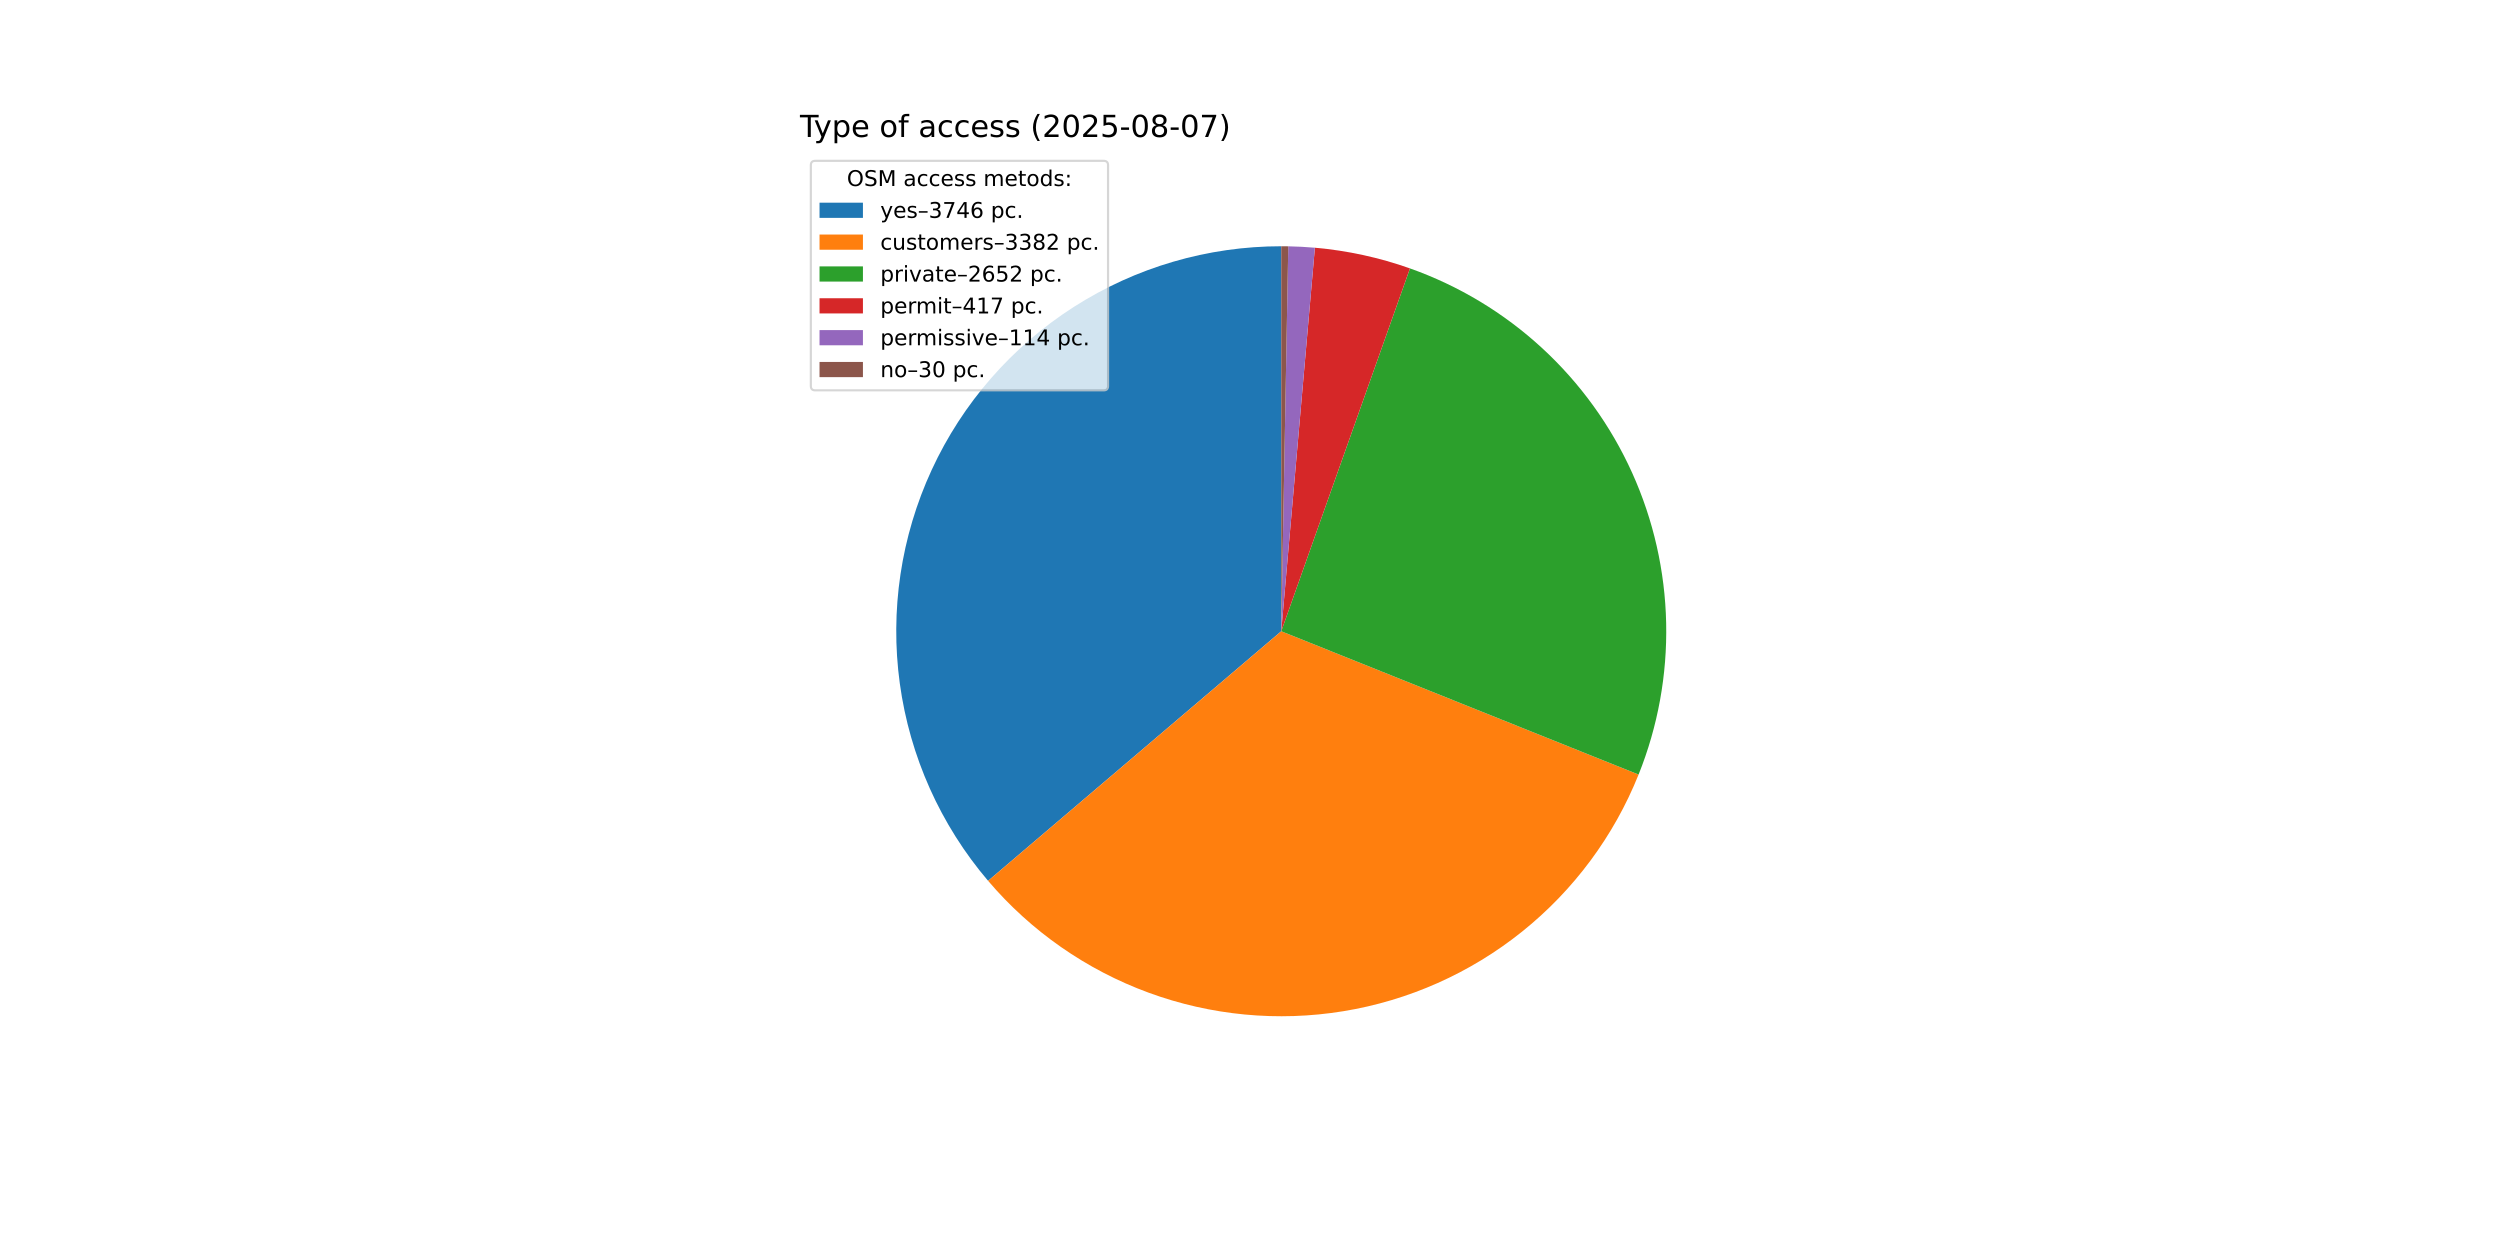
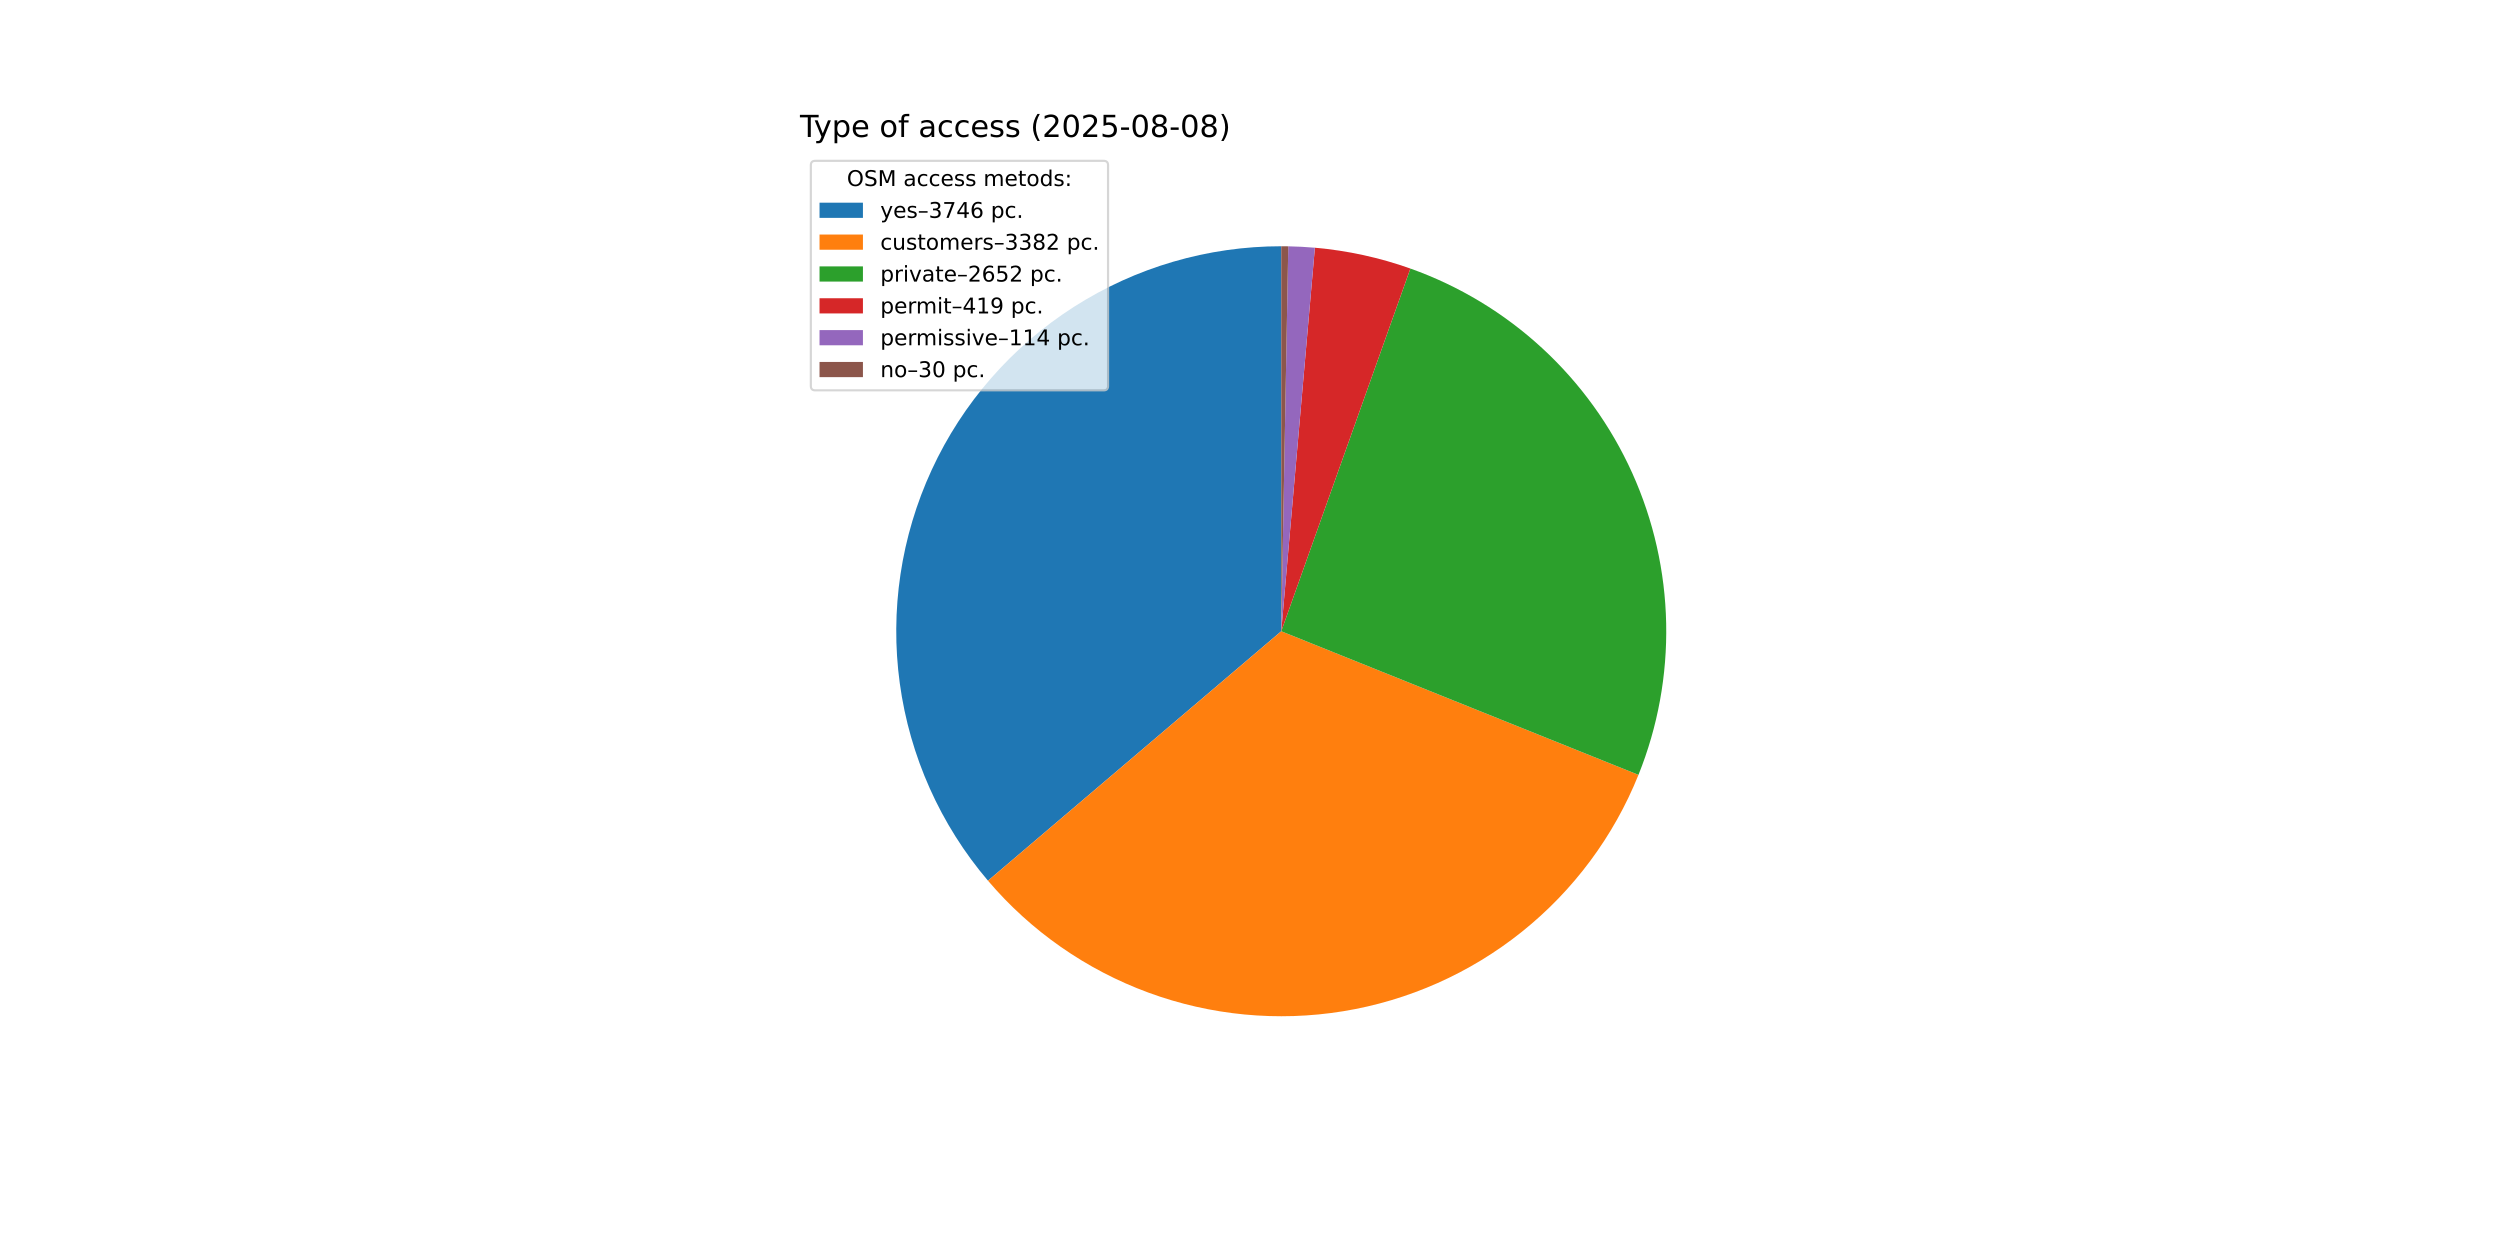
<svg xmlns="http://www.w3.org/2000/svg" xmlns:xlink="http://www.w3.org/1999/xlink" width="1152pt" height="576pt" viewBox="0 0 1152 576" version="1.1">
  <defs>
    <style type="text/css">*{stroke-linejoin: round; stroke-linecap: butt}</style>
  </defs>
  <g id="figure_1">
    <g id="patch_1">
      <path d="M 0 576  L 1152 576  L 1152 0  L 0 0  z " style="fill: #ffffff" />
    </g>
    <g id="axes_1">
      <g id="patch_2">
-         <path d="M 590.4 113.472  C 556.525 113.472 523.349 123.174 494.812 141.426  C 466.275 159.678 443.554 185.727 429.347 216.479  C 415.141 247.23 410.035 281.417 414.636 314.978  C 419.238 348.539 433.356 380.09 455.315 405.883  L 590.4 290.88  z " style="fill: #1f77b4" />
+         <path d="M 590.4 113.472  C 556.532 113.472 523.362 123.17 494.828 141.415  C 466.295 159.661 443.574 185.7 429.364 216.443  C 415.153 247.186 410.039 281.364 414.628 314.92  C 419.218 348.476 433.321 380.026 455.265 405.824  L 590.4 290.88  z " style="fill: #1f77b4" />
      </g>
      <g id="patch_3">
-         <path d="M 455.315 405.883  C 475.116 429.142 500.592 446.897 529.267 457.422  C 557.942 467.948 588.855 470.892 619.001 465.967  C 649.148 461.043 677.517 448.415 701.352 429.312  C 725.187 410.208 743.689 385.269 755.059 356.918  L 590.4 290.88  z " style="fill: #ff7f0e" />
+         <path d="M 455.265 405.824  C 475.051 429.086 500.514 446.85 529.177 457.389  C 557.841 467.929 588.746 470.89 618.89 465.986  C 649.033 461.081 677.405 448.475 701.25 429.393  C 725.094 410.311 743.612 385.392 755.004 357.056  L 590.4 290.88  z " style="fill: #ff7f0e" />
      </g>
      <g id="patch_4">
-         <path d="M 755.059 356.918  C 763.956 334.733 768.279 310.978 767.767 287.081  C 767.255 263.184 761.919 239.635 752.08 217.851  C 742.241 196.068 728.1 176.496 710.508 160.313  C 692.917 144.131 672.235 131.67 649.708 123.679  L 590.4 290.88  z " style="fill: #2ca02c" />
+         <path d="M 755.004 357.056  C 763.918 334.883 768.261 311.136 767.771 287.243  C 767.281 263.35 761.968 239.801 752.152 218.012  C 742.337 196.223 728.219 176.64 710.648 160.442  C 693.077 144.244 672.413 131.762 649.9 123.747  L 590.4 290.88  z " style="fill: #2ca02c" />
      </g>
      <g id="patch_5">
-         <path d="M 649.708 123.679  C 642.645 121.174 635.43 119.118 628.107 117.526  C 620.784 115.933 613.368 114.805 605.902 114.151  L 590.4 290.88  z " style="fill: #d62728" />
+         <path d="M 649.9 123.747  C 642.807 121.222 635.561 119.151 628.205 117.547  C 620.85 115.943 613.399 114.808 605.899 114.15  L 590.4 290.88  z " style="fill: #d62728" />
      </g>
      <g id="patch_6">
-         <path d="M 605.902 114.151  C 603.862 113.972 601.819 113.828 599.774 113.72  C 597.728 113.612 595.681 113.539 593.633 113.501  L 590.4 290.88  z " style="fill: #9467bd" />
+         <path d="M 605.899 114.15  C 603.859 113.971 601.817 113.828 599.772 113.72  C 597.727 113.612 595.68 113.539 593.633 113.501  L 590.4 290.88  z " style="fill: #9467bd" />
      </g>
      <g id="patch_7">
-         <path d="M 593.633 113.501  C 593.095 113.492 592.556 113.484 592.017 113.479  C 591.478 113.474 590.939 113.472 590.4 113.472  L 590.4 290.88  z " style="fill: #8c564b" />
+         <path d="M 593.633 113.501  C 593.094 113.492 592.555 113.484 592.016 113.479  C 591.478 113.474 590.939 113.472 590.4 113.472  L 590.4 290.88  z " style="fill: #8c564b" />
      </g>
      <g id="matplotlib.axis_1" />
      <g id="matplotlib.axis_2" />
      <g id="text_1">
        <g transform="translate(368.64 63.12) scale(0.14 -0.14)">
          <defs>
            <path id="DejaVuSans-54" d="M -19 4666  L 3928 4666  L 3928 4134  L 2272 4134  L 2272 0  L 1638 0  L 1638 4134  L -19 4134  L -19 4666  z " transform="scale(0.015625)" />
            <path id="DejaVuSans-79" d="M 2059 -325  Q 1816 -950 1584 -1140  Q 1353 -1331 966 -1331  L 506 -1331  L 506 -850  L 844 -850  Q 1081 -850 1212 -737  Q 1344 -625 1503 -206  L 1606 56  L 191 3500  L 800 3500  L 1894 763  L 2988 3500  L 3597 3500  L 2059 -325  z " transform="scale(0.015625)" />
            <path id="DejaVuSans-70" d="M 1159 525  L 1159 -1331  L 581 -1331  L 581 3500  L 1159 3500  L 1159 2969  Q 1341 3281 1617 3432  Q 1894 3584 2278 3584  Q 2916 3584 3314 3078  Q 3713 2572 3713 1747  Q 3713 922 3314 415  Q 2916 -91 2278 -91  Q 1894 -91 1617 61  Q 1341 213 1159 525  z M 3116 1747  Q 3116 2381 2855 2742  Q 2594 3103 2138 3103  Q 1681 3103 1420 2742  Q 1159 2381 1159 1747  Q 1159 1113 1420 752  Q 1681 391 2138 391  Q 2594 391 2855 752  Q 3116 1113 3116 1747  z " transform="scale(0.015625)" />
            <path id="DejaVuSans-65" d="M 3597 1894  L 3597 1613  L 953 1613  Q 991 1019 1311 708  Q 1631 397 2203 397  Q 2534 397 2845 478  Q 3156 559 3463 722  L 3463 178  Q 3153 47 2828 -22  Q 2503 -91 2169 -91  Q 1331 -91 842 396  Q 353 884 353 1716  Q 353 2575 817 3079  Q 1281 3584 2069 3584  Q 2775 3584 3186 3129  Q 3597 2675 3597 1894  z M 3022 2063  Q 3016 2534 2758 2815  Q 2500 3097 2075 3097  Q 1594 3097 1305 2825  Q 1016 2553 972 2059  L 3022 2063  z " transform="scale(0.015625)" />
            <path id="DejaVuSans-20" transform="scale(0.015625)" />
            <path id="DejaVuSans-6f" d="M 1959 3097  Q 1497 3097 1228 2736  Q 959 2375 959 1747  Q 959 1119 1226 758  Q 1494 397 1959 397  Q 2419 397 2687 759  Q 2956 1122 2956 1747  Q 2956 2369 2687 2733  Q 2419 3097 1959 3097  z M 1959 3584  Q 2709 3584 3137 3096  Q 3566 2609 3566 1747  Q 3566 888 3137 398  Q 2709 -91 1959 -91  Q 1206 -91 779 398  Q 353 888 353 1747  Q 353 2609 779 3096  Q 1206 3584 1959 3584  z " transform="scale(0.015625)" />
            <path id="DejaVuSans-66" d="M 2375 4863  L 2375 4384  L 1825 4384  Q 1516 4384 1395 4259  Q 1275 4134 1275 3809  L 1275 3500  L 2222 3500  L 2222 3053  L 1275 3053  L 1275 0  L 697 0  L 697 3053  L 147 3053  L 147 3500  L 697 3500  L 697 3744  Q 697 4328 969 4595  Q 1241 4863 1831 4863  L 2375 4863  z " transform="scale(0.015625)" />
            <path id="DejaVuSans-61" d="M 2194 1759  Q 1497 1759 1228 1600  Q 959 1441 959 1056  Q 959 750 1161 570  Q 1363 391 1709 391  Q 2188 391 2477 730  Q 2766 1069 2766 1631  L 2766 1759  L 2194 1759  z M 3341 1997  L 3341 0  L 2766 0  L 2766 531  Q 2569 213 2275 61  Q 1981 -91 1556 -91  Q 1019 -91 701 211  Q 384 513 384 1019  Q 384 1609 779 1909  Q 1175 2209 1959 2209  L 2766 2209  L 2766 2266  Q 2766 2663 2505 2880  Q 2244 3097 1772 3097  Q 1472 3097 1187 3025  Q 903 2953 641 2809  L 641 3341  Q 956 3463 1253 3523  Q 1550 3584 1831 3584  Q 2591 3584 2966 3190  Q 3341 2797 3341 1997  z " transform="scale(0.015625)" />
            <path id="DejaVuSans-63" d="M 3122 3366  L 3122 2828  Q 2878 2963 2633 3030  Q 2388 3097 2138 3097  Q 1578 3097 1268 2742  Q 959 2388 959 1747  Q 959 1106 1268 751  Q 1578 397 2138 397  Q 2388 397 2633 464  Q 2878 531 3122 666  L 3122 134  Q 2881 22 2623 -34  Q 2366 -91 2075 -91  Q 1284 -91 818 406  Q 353 903 353 1747  Q 353 2603 823 3093  Q 1294 3584 2113 3584  Q 2378 3584 2631 3529  Q 2884 3475 3122 3366  z " transform="scale(0.015625)" />
            <path id="DejaVuSans-73" d="M 2834 3397  L 2834 2853  Q 2591 2978 2328 3040  Q 2066 3103 1784 3103  Q 1356 3103 1142 2972  Q 928 2841 928 2578  Q 928 2378 1081 2264  Q 1234 2150 1697 2047  L 1894 2003  Q 2506 1872 2764 1633  Q 3022 1394 3022 966  Q 3022 478 2636 193  Q 2250 -91 1575 -91  Q 1294 -91 989 -36  Q 684 19 347 128  L 347 722  Q 666 556 975 473  Q 1284 391 1588 391  Q 1994 391 2212 530  Q 2431 669 2431 922  Q 2431 1156 2273 1281  Q 2116 1406 1581 1522  L 1381 1569  Q 847 1681 609 1914  Q 372 2147 372 2553  Q 372 3047 722 3315  Q 1072 3584 1716 3584  Q 2034 3584 2315 3537  Q 2597 3491 2834 3397  z " transform="scale(0.015625)" />
            <path id="DejaVuSans-28" d="M 1984 4856  Q 1566 4138 1362 3434  Q 1159 2731 1159 2009  Q 1159 1288 1364 580  Q 1569 -128 1984 -844  L 1484 -844  Q 1016 -109 783 600  Q 550 1309 550 2009  Q 550 2706 781 3412  Q 1013 4119 1484 4856  L 1984 4856  z " transform="scale(0.015625)" />
            <path id="DejaVuSans-32" d="M 1228 531  L 3431 531  L 3431 0  L 469 0  L 469 531  Q 828 903 1448 1529  Q 2069 2156 2228 2338  Q 2531 2678 2651 2914  Q 2772 3150 2772 3378  Q 2772 3750 2511 3984  Q 2250 4219 1831 4219  Q 1534 4219 1204 4116  Q 875 4013 500 3803  L 500 4441  Q 881 4594 1212 4672  Q 1544 4750 1819 4750  Q 2544 4750 2975 4387  Q 3406 4025 3406 3419  Q 3406 3131 3298 2873  Q 3191 2616 2906 2266  Q 2828 2175 2409 1742  Q 1991 1309 1228 531  z " transform="scale(0.015625)" />
            <path id="DejaVuSans-30" d="M 2034 4250  Q 1547 4250 1301 3770  Q 1056 3291 1056 2328  Q 1056 1369 1301 889  Q 1547 409 2034 409  Q 2525 409 2770 889  Q 3016 1369 3016 2328  Q 3016 3291 2770 3770  Q 2525 4250 2034 4250  z M 2034 4750  Q 2819 4750 3233 4129  Q 3647 3509 3647 2328  Q 3647 1150 3233 529  Q 2819 -91 2034 -91  Q 1250 -91 836 529  Q 422 1150 422 2328  Q 422 3509 836 4129  Q 1250 4750 2034 4750  z " transform="scale(0.015625)" />
            <path id="DejaVuSans-35" d="M 691 4666  L 3169 4666  L 3169 4134  L 1269 4134  L 1269 2991  Q 1406 3038 1543 3061  Q 1681 3084 1819 3084  Q 2600 3084 3056 2656  Q 3513 2228 3513 1497  Q 3513 744 3044 326  Q 2575 -91 1722 -91  Q 1428 -91 1123 -41  Q 819 9 494 109  L 494 744  Q 775 591 1075 516  Q 1375 441 1709 441  Q 2250 441 2565 725  Q 2881 1009 2881 1497  Q 2881 1984 2565 2268  Q 2250 2553 1709 2553  Q 1456 2553 1204 2497  Q 953 2441 691 2322  L 691 4666  z " transform="scale(0.015625)" />
            <path id="DejaVuSans-2d" d="M 313 2009  L 1997 2009  L 1997 1497  L 313 1497  L 313 2009  z " transform="scale(0.015625)" />
            <path id="DejaVuSans-38" d="M 2034 2216  Q 1584 2216 1326 1975  Q 1069 1734 1069 1313  Q 1069 891 1326 650  Q 1584 409 2034 409  Q 2484 409 2743 651  Q 3003 894 3003 1313  Q 3003 1734 2745 1975  Q 2488 2216 2034 2216  z M 1403 2484  Q 997 2584 770 2862  Q 544 3141 544 3541  Q 544 4100 942 4425  Q 1341 4750 2034 4750  Q 2731 4750 3128 4425  Q 3525 4100 3525 3541  Q 3525 3141 3298 2862  Q 3072 2584 2669 2484  Q 3125 2378 3379 2068  Q 3634 1759 3634 1313  Q 3634 634 3220 271  Q 2806 -91 2034 -91  Q 1263 -91 848 271  Q 434 634 434 1313  Q 434 1759 690 2068  Q 947 2378 1403 2484  z M 1172 3481  Q 1172 3119 1398 2916  Q 1625 2713 2034 2713  Q 2441 2713 2670 2916  Q 2900 3119 2900 3481  Q 2900 3844 2670 4047  Q 2441 4250 2034 4250  Q 1625 4250 1398 4047  Q 1172 3844 1172 3481  z " transform="scale(0.015625)" />
-             <path id="DejaVuSans-37" d="M 525 4666  L 3525 4666  L 3525 4397  L 1831 0  L 1172 0  L 2766 4134  L 525 4134  L 525 4666  z " transform="scale(0.015625)" />
            <path id="DejaVuSans-29" d="M 513 4856  L 1013 4856  Q 1481 4119 1714 3412  Q 1947 2706 1947 2009  Q 1947 1309 1714 600  Q 1481 -109 1013 -844  L 513 -844  Q 928 -128 1133 580  Q 1338 1288 1338 2009  Q 1338 2731 1133 3434  Q 928 4138 513 4856  z " transform="scale(0.015625)" />
          </defs>
          <use xlink:href="#DejaVuSans-54" />
          <use xlink:href="#DejaVuSans-79" x="45.459" />
          <use xlink:href="#DejaVuSans-70" x="104.639" />
          <use xlink:href="#DejaVuSans-65" x="168.115" />
          <use xlink:href="#DejaVuSans-20" x="229.639" />
          <use xlink:href="#DejaVuSans-6f" x="261.426" />
          <use xlink:href="#DejaVuSans-66" x="322.607" />
          <use xlink:href="#DejaVuSans-20" x="357.812" />
          <use xlink:href="#DejaVuSans-61" x="389.6" />
          <use xlink:href="#DejaVuSans-63" x="450.879" />
          <use xlink:href="#DejaVuSans-63" x="505.859" />
          <use xlink:href="#DejaVuSans-65" x="560.84" />
          <use xlink:href="#DejaVuSans-73" x="622.363" />
          <use xlink:href="#DejaVuSans-73" x="674.463" />
          <use xlink:href="#DejaVuSans-20" x="726.562" />
          <use xlink:href="#DejaVuSans-28" x="758.35" />
          <use xlink:href="#DejaVuSans-32" x="797.363" />
          <use xlink:href="#DejaVuSans-30" x="860.986" />
          <use xlink:href="#DejaVuSans-32" x="924.609" />
          <use xlink:href="#DejaVuSans-35" x="988.232" />
          <use xlink:href="#DejaVuSans-2d" x="1051.855" />
          <use xlink:href="#DejaVuSans-30" x="1087.939" />
          <use xlink:href="#DejaVuSans-38" x="1151.562" />
          <use xlink:href="#DejaVuSans-2d" x="1215.186" />
          <use xlink:href="#DejaVuSans-30" x="1251.27" />
-           <use xlink:href="#DejaVuSans-37" x="1314.893" />
+           <use xlink:href="#DejaVuSans-38" x="1314.893" />
          <use xlink:href="#DejaVuSans-29" x="1378.516" />
        </g>
      </g>
      <g id="legend_1">
        <g id="patch_8">
          <path d="M 375.64 179.867  L 508.592 179.867  Q 510.592 179.867 510.592 177.867  L 510.592 76.12  Q 510.592 74.12 508.592 74.12  L 375.64 74.12  Q 373.64 74.12 373.64 76.12  L 373.64 177.867  Q 373.64 179.867 375.64 179.867  z " style="fill: #ffffff; opacity: 0.8; stroke: #cccccc; stroke-linejoin: miter" />
        </g>
        <g id="text_2">
          <g transform="translate(390.2353 85.71844) scale(0.1 -0.1)">
            <defs>
              <path id="DejaVuSans-4f" d="M 2522 4238  Q 1834 4238 1429 3725  Q 1025 3213 1025 2328  Q 1025 1447 1429 934  Q 1834 422 2522 422  Q 3209 422 3611 934  Q 4013 1447 4013 2328  Q 4013 3213 3611 3725  Q 3209 4238 2522 4238  z M 2522 4750  Q 3503 4750 4090 4092  Q 4678 3434 4678 2328  Q 4678 1225 4090 567  Q 3503 -91 2522 -91  Q 1538 -91 948 565  Q 359 1222 359 2328  Q 359 3434 948 4092  Q 1538 4750 2522 4750  z " transform="scale(0.015625)" />
              <path id="DejaVuSans-53" d="M 3425 4513  L 3425 3897  Q 3066 4069 2747 4153  Q 2428 4238 2131 4238  Q 1616 4238 1336 4038  Q 1056 3838 1056 3469  Q 1056 3159 1242 3001  Q 1428 2844 1947 2747  L 2328 2669  Q 3034 2534 3370 2195  Q 3706 1856 3706 1288  Q 3706 609 3251 259  Q 2797 -91 1919 -91  Q 1588 -91 1214 -16  Q 841 59 441 206  L 441 856  Q 825 641 1194 531  Q 1563 422 1919 422  Q 2459 422 2753 634  Q 3047 847 3047 1241  Q 3047 1584 2836 1778  Q 2625 1972 2144 2069  L 1759 2144  Q 1053 2284 737 2584  Q 422 2884 422 3419  Q 422 4038 858 4394  Q 1294 4750 2059 4750  Q 2388 4750 2728 4690  Q 3069 4631 3425 4513  z " transform="scale(0.015625)" />
              <path id="DejaVuSans-4d" d="M 628 4666  L 1569 4666  L 2759 1491  L 3956 4666  L 4897 4666  L 4897 0  L 4281 0  L 4281 4097  L 3078 897  L 2444 897  L 1241 4097  L 1241 0  L 628 0  L 628 4666  z " transform="scale(0.015625)" />
              <path id="DejaVuSans-6d" d="M 3328 2828  Q 3544 3216 3844 3400  Q 4144 3584 4550 3584  Q 5097 3584 5394 3201  Q 5691 2819 5691 2113  L 5691 0  L 5113 0  L 5113 2094  Q 5113 2597 4934 2840  Q 4756 3084 4391 3084  Q 3944 3084 3684 2787  Q 3425 2491 3425 1978  L 3425 0  L 2847 0  L 2847 2094  Q 2847 2600 2669 2842  Q 2491 3084 2119 3084  Q 1678 3084 1418 2786  Q 1159 2488 1159 1978  L 1159 0  L 581 0  L 581 3500  L 1159 3500  L 1159 2956  Q 1356 3278 1631 3431  Q 1906 3584 2284 3584  Q 2666 3584 2933 3390  Q 3200 3197 3328 2828  z " transform="scale(0.015625)" />
              <path id="DejaVuSans-74" d="M 1172 4494  L 1172 3500  L 2356 3500  L 2356 3053  L 1172 3053  L 1172 1153  Q 1172 725 1289 603  Q 1406 481 1766 481  L 2356 481  L 2356 0  L 1766 0  Q 1100 0 847 248  Q 594 497 594 1153  L 594 3053  L 172 3053  L 172 3500  L 594 3500  L 594 4494  L 1172 4494  z " transform="scale(0.015625)" />
              <path id="DejaVuSans-64" d="M 2906 2969  L 2906 4863  L 3481 4863  L 3481 0  L 2906 0  L 2906 525  Q 2725 213 2448 61  Q 2172 -91 1784 -91  Q 1150 -91 751 415  Q 353 922 353 1747  Q 353 2572 751 3078  Q 1150 3584 1784 3584  Q 2172 3584 2448 3432  Q 2725 3281 2906 2969  z M 947 1747  Q 947 1113 1208 752  Q 1469 391 1925 391  Q 2381 391 2643 752  Q 2906 1113 2906 1747  Q 2906 2381 2643 2742  Q 2381 3103 1925 3103  Q 1469 3103 1208 2742  Q 947 2381 947 1747  z " transform="scale(0.015625)" />
              <path id="DejaVuSans-3a" d="M 750 794  L 1409 794  L 1409 0  L 750 0  L 750 794  z M 750 3309  L 1409 3309  L 1409 2516  L 750 2516  L 750 3309  z " transform="scale(0.015625)" />
            </defs>
            <use xlink:href="#DejaVuSans-4f" />
            <use xlink:href="#DejaVuSans-53" x="78.711" />
            <use xlink:href="#DejaVuSans-4d" x="142.188" />
            <use xlink:href="#DejaVuSans-20" x="228.467" />
            <use xlink:href="#DejaVuSans-61" x="260.254" />
            <use xlink:href="#DejaVuSans-63" x="321.533" />
            <use xlink:href="#DejaVuSans-63" x="376.514" />
            <use xlink:href="#DejaVuSans-65" x="431.494" />
            <use xlink:href="#DejaVuSans-73" x="493.018" />
            <use xlink:href="#DejaVuSans-73" x="545.117" />
            <use xlink:href="#DejaVuSans-20" x="597.217" />
            <use xlink:href="#DejaVuSans-6d" x="629.004" />
            <use xlink:href="#DejaVuSans-65" x="726.416" />
            <use xlink:href="#DejaVuSans-74" x="787.939" />
            <use xlink:href="#DejaVuSans-6f" x="827.148" />
            <use xlink:href="#DejaVuSans-64" x="888.33" />
            <use xlink:href="#DejaVuSans-73" x="951.807" />
            <use xlink:href="#DejaVuSans-3a" x="1003.906" />
          </g>
        </g>
        <g id="patch_9">
          <path d="M 377.64 100.397  L 397.64 100.397  L 397.64 93.397  L 377.64 93.397  z " style="fill: #1f77b4" />
        </g>
        <g id="text_3">
          <g transform="translate(405.64 100.3966) scale(0.1 -0.1)">
            <defs>
              <path id="DejaVuSans-2013" d="M 313 1978  L 2888 1978  L 2888 1528  L 313 1528  L 313 1978  z " transform="scale(0.015625)" />
              <path id="DejaVuSans-33" d="M 2597 2516  Q 3050 2419 3304 2112  Q 3559 1806 3559 1356  Q 3559 666 3084 287  Q 2609 -91 1734 -91  Q 1441 -91 1130 -33  Q 819 25 488 141  L 488 750  Q 750 597 1062 519  Q 1375 441 1716 441  Q 2309 441 2620 675  Q 2931 909 2931 1356  Q 2931 1769 2642 2001  Q 2353 2234 1838 2234  L 1294 2234  L 1294 2753  L 1863 2753  Q 2328 2753 2575 2939  Q 2822 3125 2822 3475  Q 2822 3834 2567 4026  Q 2313 4219 1838 4219  Q 1578 4219 1281 4162  Q 984 4106 628 3988  L 628 4550  Q 988 4650 1302 4700  Q 1616 4750 1894 4750  Q 2613 4750 3031 4423  Q 3450 4097 3450 3541  Q 3450 3153 3228 2886  Q 3006 2619 2597 2516  z " transform="scale(0.015625)" />
+               <path id="DejaVuSans-37" d="M 525 4666  L 3525 4666  L 3525 4397  L 1831 0  L 1172 0  L 2766 4134  L 525 4134  L 525 4666  z " transform="scale(0.015625)" />
              <path id="DejaVuSans-34" d="M 2419 4116  L 825 1625  L 2419 1625  L 2419 4116  z M 2253 4666  L 3047 4666  L 3047 1625  L 3713 1625  L 3713 1100  L 3047 1100  L 3047 0  L 2419 0  L 2419 1100  L 313 1100  L 313 1709  L 2253 4666  z " transform="scale(0.015625)" />
              <path id="DejaVuSans-36" d="M 2113 2584  Q 1688 2584 1439 2293  Q 1191 2003 1191 1497  Q 1191 994 1439 701  Q 1688 409 2113 409  Q 2538 409 2786 701  Q 3034 994 3034 1497  Q 3034 2003 2786 2293  Q 2538 2584 2113 2584  z M 3366 4563  L 3366 3988  Q 3128 4100 2886 4159  Q 2644 4219 2406 4219  Q 1781 4219 1451 3797  Q 1122 3375 1075 2522  Q 1259 2794 1537 2939  Q 1816 3084 2150 3084  Q 2853 3084 3261 2657  Q 3669 2231 3669 1497  Q 3669 778 3244 343  Q 2819 -91 2113 -91  Q 1303 -91 875 529  Q 447 1150 447 2328  Q 447 3434 972 4092  Q 1497 4750 2381 4750  Q 2619 4750 2861 4703  Q 3103 4656 3366 4563  z " transform="scale(0.015625)" />
              <path id="DejaVuSans-2e" d="M 684 794  L 1344 794  L 1344 0  L 684 0  L 684 794  z " transform="scale(0.015625)" />
            </defs>
            <use xlink:href="#DejaVuSans-79" />
            <use xlink:href="#DejaVuSans-65" x="59.18" />
            <use xlink:href="#DejaVuSans-73" x="120.703" />
            <use xlink:href="#DejaVuSans-2013" x="172.803" />
            <use xlink:href="#DejaVuSans-33" x="222.803" />
            <use xlink:href="#DejaVuSans-37" x="286.426" />
            <use xlink:href="#DejaVuSans-34" x="350.049" />
            <use xlink:href="#DejaVuSans-36" x="413.672" />
            <use xlink:href="#DejaVuSans-20" x="477.295" />
            <use xlink:href="#DejaVuSans-70" x="509.082" />
            <use xlink:href="#DejaVuSans-63" x="572.559" />
            <use xlink:href="#DejaVuSans-2e" x="627.539" />
          </g>
        </g>
        <g id="patch_10">
          <path d="M 377.64 115.075  L 397.64 115.075  L 397.64 108.075  L 377.64 108.075  z " style="fill: #ff7f0e" />
        </g>
        <g id="text_4">
          <g transform="translate(405.64 115.0747) scale(0.1 -0.1)">
            <defs>
              <path id="DejaVuSans-75" d="M 544 1381  L 544 3500  L 1119 3500  L 1119 1403  Q 1119 906 1312 657  Q 1506 409 1894 409  Q 2359 409 2629 706  Q 2900 1003 2900 1516  L 2900 3500  L 3475 3500  L 3475 0  L 2900 0  L 2900 538  Q 2691 219 2414 64  Q 2138 -91 1772 -91  Q 1169 -91 856 284  Q 544 659 544 1381  z M 1991 3584  L 1991 3584  z " transform="scale(0.015625)" />
              <path id="DejaVuSans-72" d="M 2631 2963  Q 2534 3019 2420 3045  Q 2306 3072 2169 3072  Q 1681 3072 1420 2755  Q 1159 2438 1159 1844  L 1159 0  L 581 0  L 581 3500  L 1159 3500  L 1159 2956  Q 1341 3275 1631 3429  Q 1922 3584 2338 3584  Q 2397 3584 2469 3576  Q 2541 3569 2628 3553  L 2631 2963  z " transform="scale(0.015625)" />
            </defs>
            <use xlink:href="#DejaVuSans-63" />
            <use xlink:href="#DejaVuSans-75" x="54.98" />
            <use xlink:href="#DejaVuSans-73" x="118.359" />
            <use xlink:href="#DejaVuSans-74" x="170.459" />
            <use xlink:href="#DejaVuSans-6f" x="209.668" />
            <use xlink:href="#DejaVuSans-6d" x="270.85" />
            <use xlink:href="#DejaVuSans-65" x="368.262" />
            <use xlink:href="#DejaVuSans-72" x="429.785" />
            <use xlink:href="#DejaVuSans-73" x="470.898" />
            <use xlink:href="#DejaVuSans-2013" x="522.998" />
            <use xlink:href="#DejaVuSans-33" x="572.998" />
            <use xlink:href="#DejaVuSans-33" x="636.621" />
            <use xlink:href="#DejaVuSans-38" x="700.244" />
            <use xlink:href="#DejaVuSans-32" x="763.867" />
            <use xlink:href="#DejaVuSans-20" x="827.49" />
            <use xlink:href="#DejaVuSans-70" x="859.277" />
            <use xlink:href="#DejaVuSans-63" x="922.754" />
            <use xlink:href="#DejaVuSans-2e" x="977.734" />
          </g>
        </g>
        <g id="patch_11">
          <path d="M 377.64 129.753  L 397.64 129.753  L 397.64 122.753  L 377.64 122.753  z " style="fill: #2ca02c" />
        </g>
        <g id="text_5">
          <g transform="translate(405.64 129.7528) scale(0.1 -0.1)">
            <defs>
              <path id="DejaVuSans-69" d="M 603 3500  L 1178 3500  L 1178 0  L 603 0  L 603 3500  z M 603 4863  L 1178 4863  L 1178 4134  L 603 4134  L 603 4863  z " transform="scale(0.015625)" />
              <path id="DejaVuSans-76" d="M 191 3500  L 800 3500  L 1894 563  L 2988 3500  L 3597 3500  L 2284 0  L 1503 0  L 191 3500  z " transform="scale(0.015625)" />
            </defs>
            <use xlink:href="#DejaVuSans-70" />
            <use xlink:href="#DejaVuSans-72" x="63.477" />
            <use xlink:href="#DejaVuSans-69" x="104.59" />
            <use xlink:href="#DejaVuSans-76" x="132.373" />
            <use xlink:href="#DejaVuSans-61" x="191.553" />
            <use xlink:href="#DejaVuSans-74" x="252.832" />
            <use xlink:href="#DejaVuSans-65" x="292.041" />
            <use xlink:href="#DejaVuSans-2013" x="353.564" />
            <use xlink:href="#DejaVuSans-32" x="403.564" />
            <use xlink:href="#DejaVuSans-36" x="467.188" />
            <use xlink:href="#DejaVuSans-35" x="530.811" />
            <use xlink:href="#DejaVuSans-32" x="594.434" />
            <use xlink:href="#DejaVuSans-20" x="658.057" />
            <use xlink:href="#DejaVuSans-70" x="689.844" />
            <use xlink:href="#DejaVuSans-63" x="753.32" />
            <use xlink:href="#DejaVuSans-2e" x="808.301" />
          </g>
        </g>
        <g id="patch_12">
          <path d="M 377.64 144.431  L 397.64 144.431  L 397.64 137.431  L 377.64 137.431  z " style="fill: #d62728" />
        </g>
        <g id="text_6">
          <g transform="translate(405.64 144.4309) scale(0.1 -0.1)">
            <defs>
              <path id="DejaVuSans-31" d="M 794 531  L 1825 531  L 1825 4091  L 703 3866  L 703 4441  L 1819 4666  L 2450 4666  L 2450 531  L 3481 531  L 3481 0  L 794 0  L 794 531  z " transform="scale(0.015625)" />
+               <path id="DejaVuSans-39" d="M 703 97  L 703 672  Q 941 559 1184 500  Q 1428 441 1663 441  Q 2288 441 2617 861  Q 2947 1281 2994 2138  Q 2813 1869 2534 1725  Q 2256 1581 1919 1581  Q 1219 1581 811 2004  Q 403 2428 403 3163  Q 403 3881 828 4315  Q 1253 4750 1959 4750  Q 2769 4750 3195 4129  Q 3622 3509 3622 2328  Q 3622 1225 3098 567  Q 2575 -91 1691 -91  Q 1453 -91 1209 -44  Q 966 3 703 97  z M 1959 2075  Q 2384 2075 2632 2365  Q 2881 2656 2881 3163  Q 2881 3666 2632 3958  Q 2384 4250 1959 4250  Q 1534 4250 1286 3958  Q 1038 3666 1038 3163  Q 1038 2656 1286 2365  Q 1534 2075 1959 2075  z " transform="scale(0.015625)" />
            </defs>
            <use xlink:href="#DejaVuSans-70" />
            <use xlink:href="#DejaVuSans-65" x="63.477" />
            <use xlink:href="#DejaVuSans-72" x="125" />
            <use xlink:href="#DejaVuSans-6d" x="164.363" />
            <use xlink:href="#DejaVuSans-69" x="261.775" />
            <use xlink:href="#DejaVuSans-74" x="289.559" />
            <use xlink:href="#DejaVuSans-2013" x="328.768" />
            <use xlink:href="#DejaVuSans-34" x="378.768" />
            <use xlink:href="#DejaVuSans-31" x="442.391" />
-             <use xlink:href="#DejaVuSans-37" x="506.014" />
+             <use xlink:href="#DejaVuSans-39" x="506.014" />
            <use xlink:href="#DejaVuSans-20" x="569.637" />
            <use xlink:href="#DejaVuSans-70" x="601.424" />
            <use xlink:href="#DejaVuSans-63" x="664.9" />
            <use xlink:href="#DejaVuSans-2e" x="719.881" />
          </g>
        </g>
        <g id="patch_13">
          <path d="M 377.64 159.109  L 397.64 159.109  L 397.64 152.109  L 377.64 152.109  z " style="fill: #9467bd" />
        </g>
        <g id="text_7">
          <g transform="translate(405.64 159.1091) scale(0.1 -0.1)">
            <use xlink:href="#DejaVuSans-70" />
            <use xlink:href="#DejaVuSans-65" x="63.477" />
            <use xlink:href="#DejaVuSans-72" x="125" />
            <use xlink:href="#DejaVuSans-6d" x="164.363" />
            <use xlink:href="#DejaVuSans-69" x="261.775" />
            <use xlink:href="#DejaVuSans-73" x="289.559" />
            <use xlink:href="#DejaVuSans-73" x="341.658" />
            <use xlink:href="#DejaVuSans-69" x="393.758" />
            <use xlink:href="#DejaVuSans-76" x="421.541" />
            <use xlink:href="#DejaVuSans-65" x="480.721" />
            <use xlink:href="#DejaVuSans-2013" x="542.244" />
            <use xlink:href="#DejaVuSans-31" x="592.244" />
            <use xlink:href="#DejaVuSans-31" x="655.867" />
            <use xlink:href="#DejaVuSans-34" x="719.49" />
            <use xlink:href="#DejaVuSans-20" x="783.113" />
            <use xlink:href="#DejaVuSans-70" x="814.9" />
            <use xlink:href="#DejaVuSans-63" x="878.377" />
            <use xlink:href="#DejaVuSans-2e" x="933.357" />
          </g>
        </g>
        <g id="patch_14">
          <path d="M 377.64 173.787  L 397.64 173.787  L 397.64 166.787  L 377.64 166.787  z " style="fill: #8c564b" />
        </g>
        <g id="text_8">
          <g transform="translate(405.64 173.7872) scale(0.1 -0.1)">
            <defs>
              <path id="DejaVuSans-6e" d="M 3513 2113  L 3513 0  L 2938 0  L 2938 2094  Q 2938 2591 2744 2837  Q 2550 3084 2163 3084  Q 1697 3084 1428 2787  Q 1159 2491 1159 1978  L 1159 0  L 581 0  L 581 3500  L 1159 3500  L 1159 2956  Q 1366 3272 1645 3428  Q 1925 3584 2291 3584  Q 2894 3584 3203 3211  Q 3513 2838 3513 2113  z " transform="scale(0.015625)" />
            </defs>
            <use xlink:href="#DejaVuSans-6e" />
            <use xlink:href="#DejaVuSans-6f" x="63.379" />
            <use xlink:href="#DejaVuSans-2013" x="124.561" />
            <use xlink:href="#DejaVuSans-33" x="174.561" />
            <use xlink:href="#DejaVuSans-30" x="238.184" />
            <use xlink:href="#DejaVuSans-20" x="301.807" />
            <use xlink:href="#DejaVuSans-70" x="333.594" />
            <use xlink:href="#DejaVuSans-63" x="397.07" />
            <use xlink:href="#DejaVuSans-2e" x="452.051" />
          </g>
        </g>
      </g>
    </g>
  </g>
</svg>
